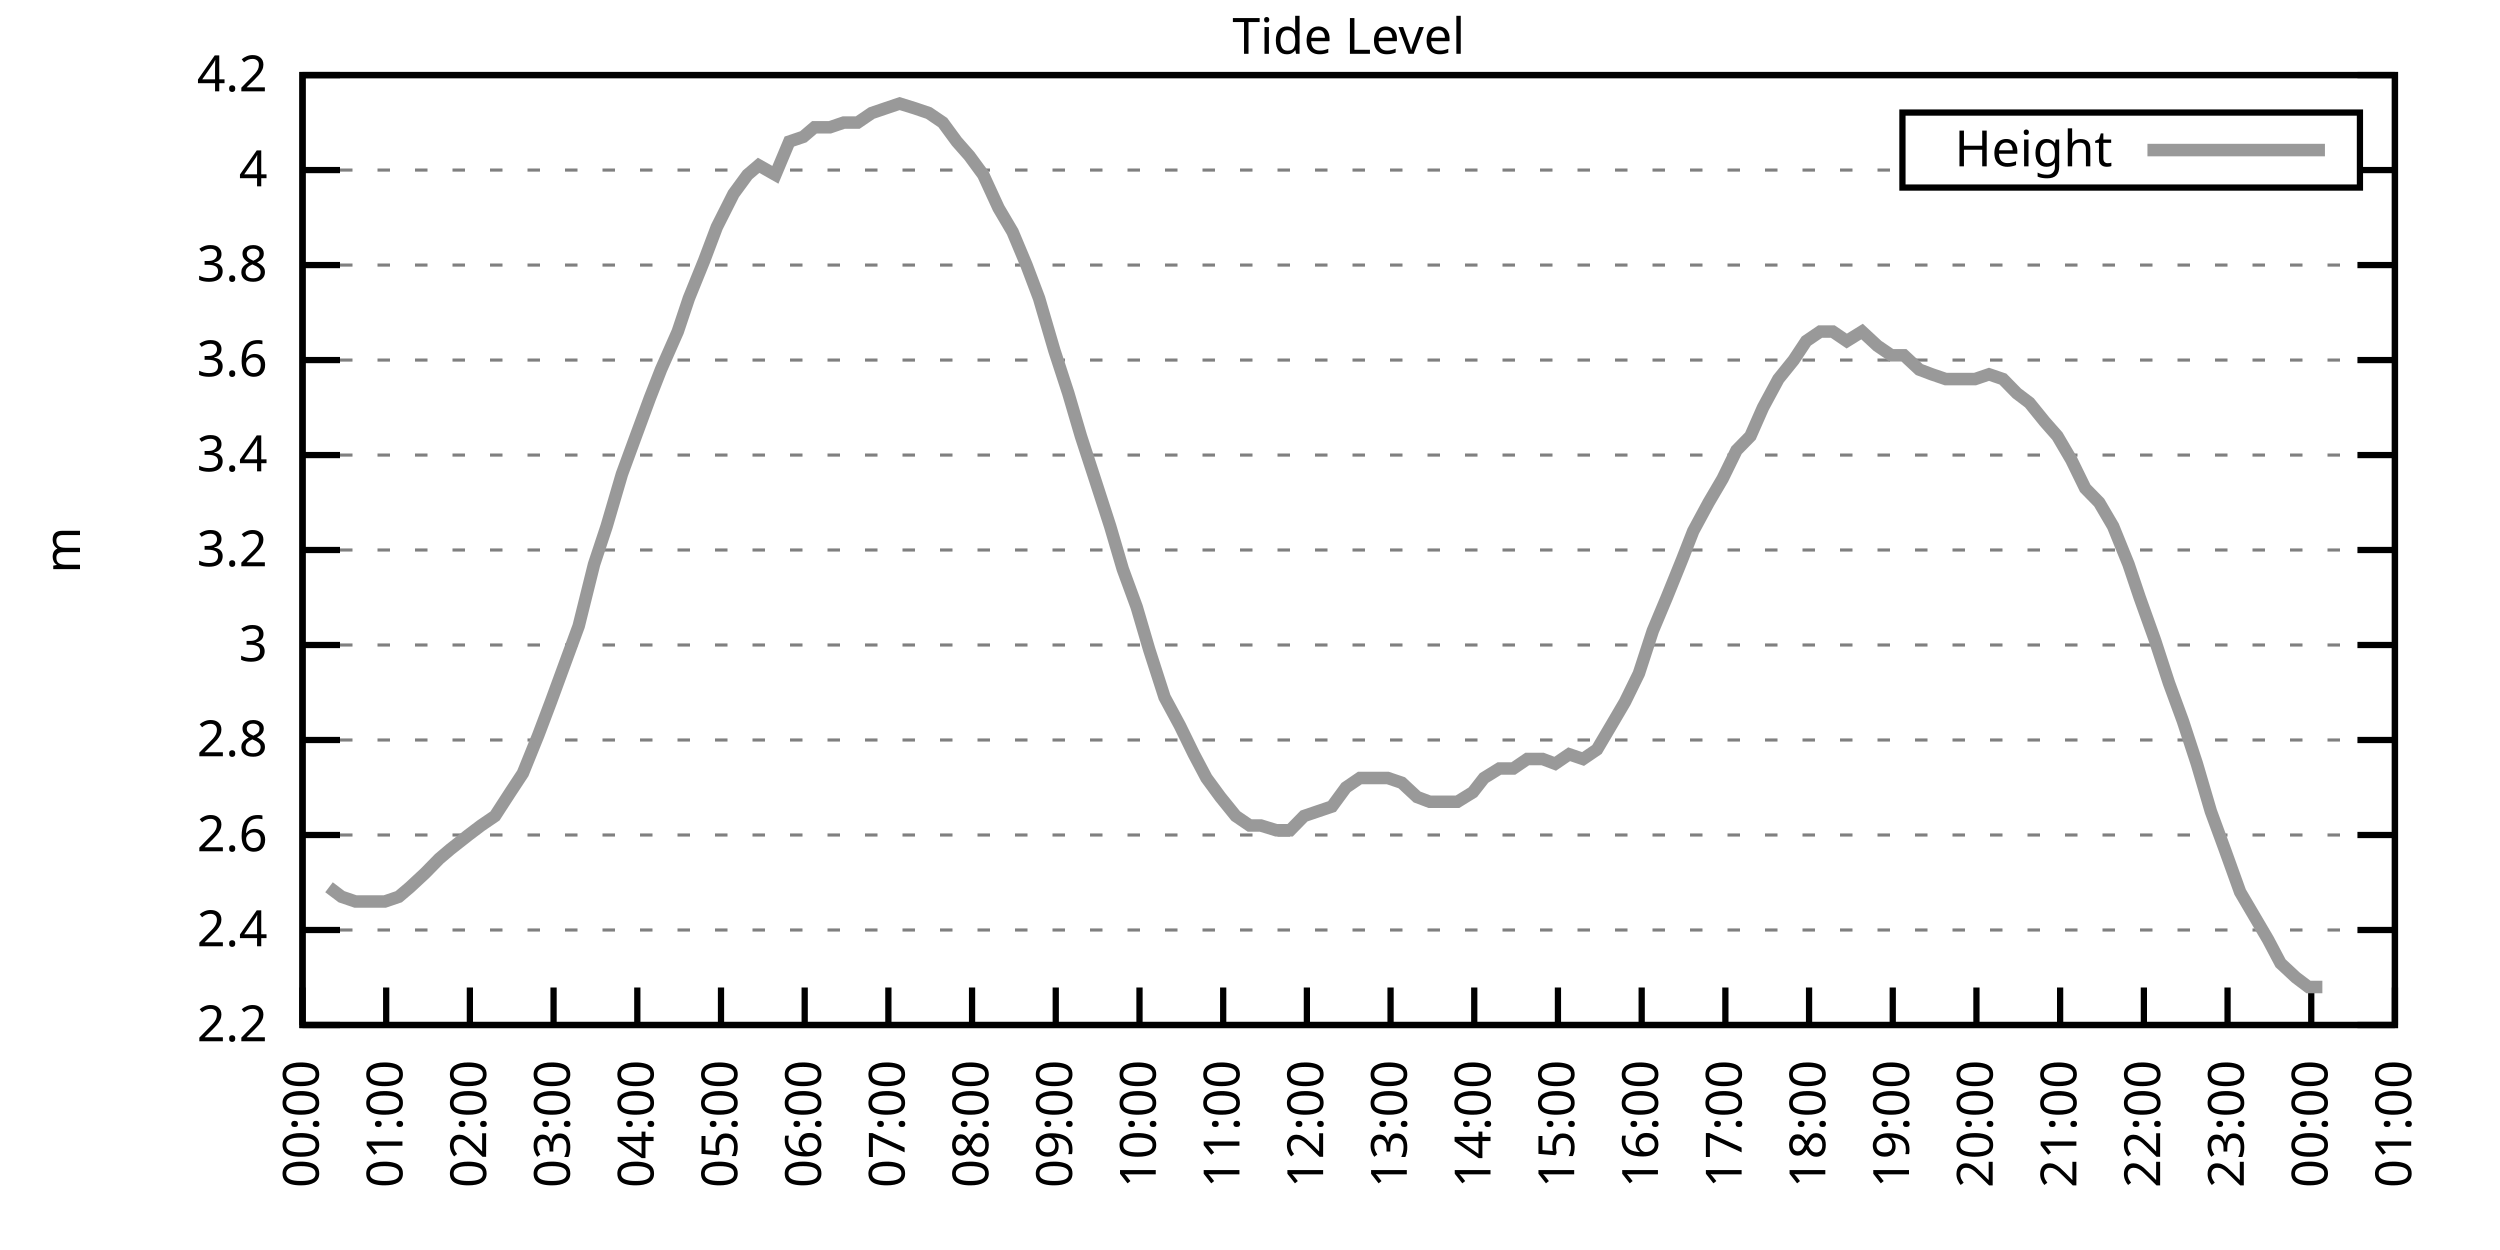
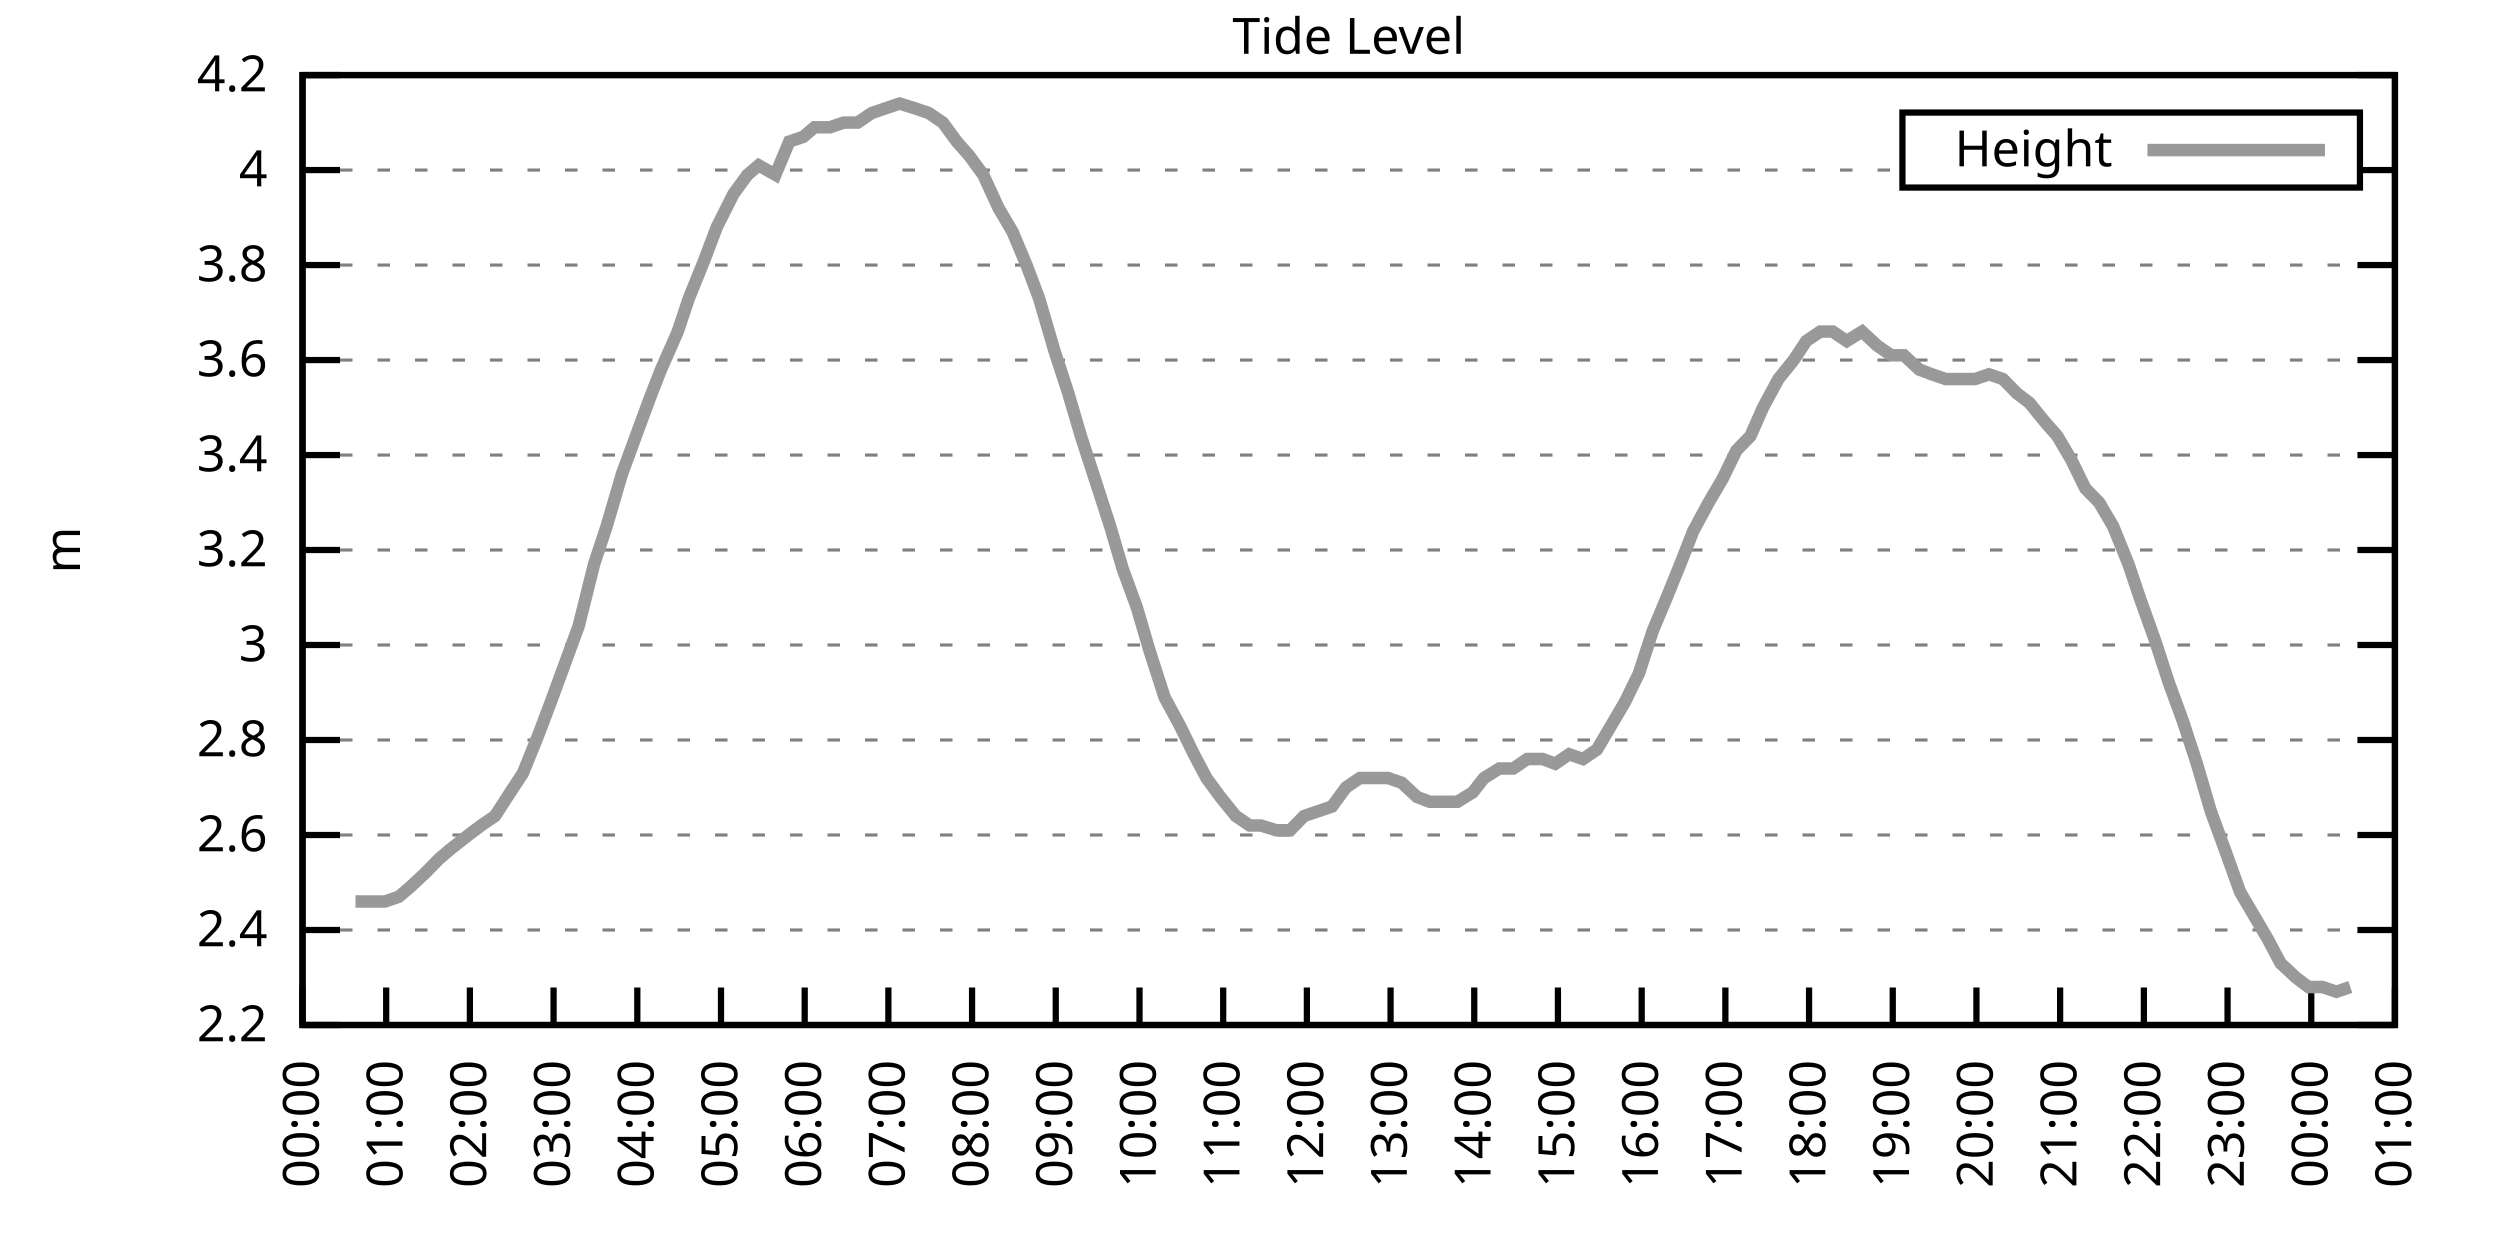
<svg xmlns="http://www.w3.org/2000/svg" xmlns:xlink="http://www.w3.org/1999/xlink" width="400" height="200" viewBox="0 0 400 200">
  <g id="gnuplot_canvas">
    <rect x="0" y="0" width="400" height="200" fill="none" />
    <defs>
      <circle id="gpDot" r="0.5" stroke-width="0.5" stroke="currentColor" />
      <path id="gpPt0" stroke-width="0.333" stroke="currentColor" d="M-1,0 h2 M0,-1 v2" />
      <path id="gpPt1" stroke-width="0.333" stroke="currentColor" d="M-1,-1 L1,1 M1,-1 L-1,1" />
      <path id="gpPt2" stroke-width="0.333" stroke="currentColor" d="M-1,0 L1,0 M0,-1 L0,1 M-1,-1 L1,1 M-1,1 L1,-1" />
      <rect id="gpPt3" stroke-width="0.333" stroke="currentColor" x="-1" y="-1" width="2" height="2" />
      <rect id="gpPt4" stroke-width="0.333" stroke="currentColor" fill="currentColor" x="-1" y="-1" width="2" height="2" />
      <circle id="gpPt5" stroke-width="0.333" stroke="currentColor" cx="0" cy="0" r="1" />
      <use xlink:href="#gpPt5" id="gpPt6" fill="currentColor" stroke="none" />
      <path id="gpPt7" stroke-width="0.333" stroke="currentColor" d="M0,-1.33 L-1.33,0.67 L1.33,0.67 z" />
      <use xlink:href="#gpPt7" id="gpPt8" fill="currentColor" stroke="none" />
      <use xlink:href="#gpPt7" id="gpPt9" stroke="currentColor" transform="rotate(180)" />
      <use xlink:href="#gpPt9" id="gpPt10" fill="currentColor" stroke="none" />
      <use xlink:href="#gpPt3" id="gpPt11" stroke="currentColor" transform="rotate(45)" />
      <use xlink:href="#gpPt11" id="gpPt12" fill="currentColor" stroke="none" />
      <path id="gpPt13" stroke-width="0.333" stroke="currentColor" d="M0,1.330 L1.265,0.411 L0.782,-1.067 L-0.782,-1.076 L-1.265,0.411 z" />
      <use xlink:href="#gpPt13" id="gpPt14" fill="currentColor" stroke="none" />
      <filter id="textbox" filterUnits="objectBoundingBox" x="0" y="0" height="1" width="1">
        <feFlood flood-color="white" flood-opacity="1" result="bgnd" />
        <feComposite in="SourceGraphic" in2="bgnd" operator="atop" />
      </filter>
      <filter id="greybox" filterUnits="objectBoundingBox" x="0" y="0" height="1" width="1">
        <feFlood flood-color="lightgrey" flood-opacity="1" result="grey" />
        <feComposite in="SourceGraphic" in2="grey" operator="atop" />
      </filter>
    </defs>
    <g fill="none" color="white" stroke="currentColor" stroke-width="1.00" stroke-linecap="butt" stroke-linejoin="miter">
</g>
    <g fill="none" color="black" stroke="currentColor" stroke-width="1.00" stroke-linecap="butt" stroke-linejoin="miter">
      <g stroke="none" shape-rendering="crispEdges">
        <polygon fill="rgb(255, 255, 255)" points="48.40,164.00 383.18,164.00 383.18,12.02 48.40,12.02 " />
      </g>
    </g>
    <g fill="none" color="black" stroke="currentColor" stroke-width="1.00" stroke-linecap="butt" stroke-linejoin="miter">
</g>
    <g fill="none" color="black" stroke="black" stroke-width="0.50" stroke-linecap="butt" stroke-linejoin="miter">
</g>
    <g fill="none" color="gray" stroke="currentColor" stroke-width="0.50" stroke-linecap="butt" stroke-linejoin="miter">
      <path stroke="gray" stroke-dasharray="2,4" class="gridline" d="M48.40,164.00 L383.19,164.00  " />
    </g>
    <g fill="none" color="gray" stroke="gray" stroke-width="1.00" stroke-linecap="butt" stroke-linejoin="miter">
</g>
    <g fill="none" color="black" stroke="currentColor" stroke-width="1.00" stroke-linecap="butt" stroke-linejoin="miter">
      <path stroke="black" d="M48.40,164.00 L54.40,164.00 M383.19,164.00 L377.19,164.00  " />
      <g transform="translate(42.80,166.60)" stroke="none" fill="black" font-family="Sans" font-size="8.00" text-anchor="end">
        <text>
          <tspan font-family="Sans"> 2.2</tspan>
        </text>
      </g>
    </g>
    <g fill="none" color="black" stroke="currentColor" stroke-width="1.00" stroke-linecap="butt" stroke-linejoin="miter">
</g>
    <g fill="none" color="black" stroke="black" stroke-width="0.50" stroke-linecap="butt" stroke-linejoin="miter">
</g>
    <g fill="none" color="gray" stroke="currentColor" stroke-width="0.50" stroke-linecap="butt" stroke-linejoin="miter">
      <path stroke="gray" stroke-dasharray="2,4" class="gridline" d="M48.40,148.80 L383.19,148.80  " />
    </g>
    <g fill="none" color="gray" stroke="gray" stroke-width="1.00" stroke-linecap="butt" stroke-linejoin="miter">
</g>
    <g fill="none" color="black" stroke="currentColor" stroke-width="1.00" stroke-linecap="butt" stroke-linejoin="miter">
      <path stroke="black" d="M48.40,148.80 L54.40,148.80 M383.19,148.80 L377.19,148.80  " />
      <g transform="translate(42.80,151.40)" stroke="none" fill="black" font-family="Sans" font-size="8.00" text-anchor="end">
        <text>
          <tspan font-family="Sans"> 2.4</tspan>
        </text>
      </g>
    </g>
    <g fill="none" color="black" stroke="currentColor" stroke-width="1.00" stroke-linecap="butt" stroke-linejoin="miter">
</g>
    <g fill="none" color="black" stroke="black" stroke-width="0.50" stroke-linecap="butt" stroke-linejoin="miter">
</g>
    <g fill="none" color="gray" stroke="currentColor" stroke-width="0.50" stroke-linecap="butt" stroke-linejoin="miter">
      <path stroke="gray" stroke-dasharray="2,4" class="gridline" d="M48.40,133.60 L383.19,133.60  " />
    </g>
    <g fill="none" color="gray" stroke="gray" stroke-width="1.00" stroke-linecap="butt" stroke-linejoin="miter">
</g>
    <g fill="none" color="black" stroke="currentColor" stroke-width="1.00" stroke-linecap="butt" stroke-linejoin="miter">
      <path stroke="black" d="M48.40,133.60 L54.40,133.60 M383.19,133.60 L377.19,133.60  " />
      <g transform="translate(42.80,136.20)" stroke="none" fill="black" font-family="Sans" font-size="8.00" text-anchor="end">
        <text>
          <tspan font-family="Sans"> 2.6</tspan>
        </text>
      </g>
    </g>
    <g fill="none" color="black" stroke="currentColor" stroke-width="1.00" stroke-linecap="butt" stroke-linejoin="miter">
</g>
    <g fill="none" color="black" stroke="black" stroke-width="0.50" stroke-linecap="butt" stroke-linejoin="miter">
</g>
    <g fill="none" color="gray" stroke="currentColor" stroke-width="0.50" stroke-linecap="butt" stroke-linejoin="miter">
      <path stroke="gray" stroke-dasharray="2,4" class="gridline" d="M48.40,118.40 L383.19,118.40  " />
    </g>
    <g fill="none" color="gray" stroke="gray" stroke-width="1.00" stroke-linecap="butt" stroke-linejoin="miter">
</g>
    <g fill="none" color="black" stroke="currentColor" stroke-width="1.00" stroke-linecap="butt" stroke-linejoin="miter">
      <path stroke="black" d="M48.40,118.40 L54.40,118.40 M383.19,118.40 L377.19,118.40  " />
      <g transform="translate(42.80,121.00)" stroke="none" fill="black" font-family="Sans" font-size="8.00" text-anchor="end">
        <text>
          <tspan font-family="Sans"> 2.8</tspan>
        </text>
      </g>
    </g>
    <g fill="none" color="black" stroke="currentColor" stroke-width="1.00" stroke-linecap="butt" stroke-linejoin="miter">
</g>
    <g fill="none" color="black" stroke="black" stroke-width="0.50" stroke-linecap="butt" stroke-linejoin="miter">
</g>
    <g fill="none" color="gray" stroke="currentColor" stroke-width="0.50" stroke-linecap="butt" stroke-linejoin="miter">
      <path stroke="gray" stroke-dasharray="2,4" class="gridline" d="M48.40,103.20 L383.19,103.20  " />
    </g>
    <g fill="none" color="gray" stroke="gray" stroke-width="1.00" stroke-linecap="butt" stroke-linejoin="miter">
</g>
    <g fill="none" color="black" stroke="currentColor" stroke-width="1.00" stroke-linecap="butt" stroke-linejoin="miter">
      <path stroke="black" d="M48.40,103.20 L54.40,103.20 M383.19,103.20 L377.19,103.20  " />
      <g transform="translate(42.80,105.80)" stroke="none" fill="black" font-family="Sans" font-size="8.00" text-anchor="end">
        <text>
          <tspan font-family="Sans"> 3</tspan>
        </text>
      </g>
    </g>
    <g fill="none" color="black" stroke="currentColor" stroke-width="1.00" stroke-linecap="butt" stroke-linejoin="miter">
</g>
    <g fill="none" color="black" stroke="black" stroke-width="0.50" stroke-linecap="butt" stroke-linejoin="miter">
</g>
    <g fill="none" color="gray" stroke="currentColor" stroke-width="0.50" stroke-linecap="butt" stroke-linejoin="miter">
      <path stroke="gray" stroke-dasharray="2,4" class="gridline" d="M48.40,88.00 L383.19,88.00  " />
    </g>
    <g fill="none" color="gray" stroke="gray" stroke-width="1.00" stroke-linecap="butt" stroke-linejoin="miter">
</g>
    <g fill="none" color="black" stroke="currentColor" stroke-width="1.00" stroke-linecap="butt" stroke-linejoin="miter">
      <path stroke="black" d="M48.40,88.00 L54.40,88.00 M383.19,88.00 L377.19,88.00  " />
      <g transform="translate(42.80,90.60)" stroke="none" fill="black" font-family="Sans" font-size="8.00" text-anchor="end">
        <text>
          <tspan font-family="Sans"> 3.2</tspan>
        </text>
      </g>
    </g>
    <g fill="none" color="black" stroke="currentColor" stroke-width="1.00" stroke-linecap="butt" stroke-linejoin="miter">
</g>
    <g fill="none" color="black" stroke="black" stroke-width="0.50" stroke-linecap="butt" stroke-linejoin="miter">
</g>
    <g fill="none" color="gray" stroke="currentColor" stroke-width="0.50" stroke-linecap="butt" stroke-linejoin="miter">
      <path stroke="gray" stroke-dasharray="2,4" class="gridline" d="M48.40,72.81 L383.19,72.81  " />
    </g>
    <g fill="none" color="gray" stroke="gray" stroke-width="1.00" stroke-linecap="butt" stroke-linejoin="miter">
</g>
    <g fill="none" color="black" stroke="currentColor" stroke-width="1.00" stroke-linecap="butt" stroke-linejoin="miter">
      <path stroke="black" d="M48.40,72.81 L54.40,72.81 M383.19,72.81 L377.19,72.81  " />
      <g transform="translate(42.80,75.41)" stroke="none" fill="black" font-family="Sans" font-size="8.00" text-anchor="end">
        <text>
          <tspan font-family="Sans"> 3.4</tspan>
        </text>
      </g>
    </g>
    <g fill="none" color="black" stroke="currentColor" stroke-width="1.00" stroke-linecap="butt" stroke-linejoin="miter">
</g>
    <g fill="none" color="black" stroke="black" stroke-width="0.50" stroke-linecap="butt" stroke-linejoin="miter">
</g>
    <g fill="none" color="gray" stroke="currentColor" stroke-width="0.50" stroke-linecap="butt" stroke-linejoin="miter">
      <path stroke="gray" stroke-dasharray="2,4" class="gridline" d="M48.40,57.61 L383.19,57.61  " />
    </g>
    <g fill="none" color="gray" stroke="gray" stroke-width="1.00" stroke-linecap="butt" stroke-linejoin="miter">
</g>
    <g fill="none" color="black" stroke="currentColor" stroke-width="1.00" stroke-linecap="butt" stroke-linejoin="miter">
      <path stroke="black" d="M48.40,57.61 L54.40,57.61 M383.19,57.61 L377.19,57.61  " />
      <g transform="translate(42.80,60.21)" stroke="none" fill="black" font-family="Sans" font-size="8.00" text-anchor="end">
        <text>
          <tspan font-family="Sans"> 3.6</tspan>
        </text>
      </g>
    </g>
    <g fill="none" color="black" stroke="currentColor" stroke-width="1.00" stroke-linecap="butt" stroke-linejoin="miter">
</g>
    <g fill="none" color="black" stroke="black" stroke-width="0.50" stroke-linecap="butt" stroke-linejoin="miter">
</g>
    <g fill="none" color="gray" stroke="currentColor" stroke-width="0.50" stroke-linecap="butt" stroke-linejoin="miter">
      <path stroke="gray" stroke-dasharray="2,4" class="gridline" d="M48.40,42.41 L383.19,42.41  " />
    </g>
    <g fill="none" color="gray" stroke="gray" stroke-width="1.00" stroke-linecap="butt" stroke-linejoin="miter">
</g>
    <g fill="none" color="black" stroke="currentColor" stroke-width="1.00" stroke-linecap="butt" stroke-linejoin="miter">
      <path stroke="black" d="M48.40,42.41 L54.40,42.41 M383.19,42.41 L377.19,42.41  " />
      <g transform="translate(42.80,45.01)" stroke="none" fill="black" font-family="Sans" font-size="8.00" text-anchor="end">
        <text>
          <tspan font-family="Sans"> 3.8</tspan>
        </text>
      </g>
    </g>
    <g fill="none" color="black" stroke="currentColor" stroke-width="1.00" stroke-linecap="butt" stroke-linejoin="miter">
</g>
    <g fill="none" color="black" stroke="black" stroke-width="0.50" stroke-linecap="butt" stroke-linejoin="miter">
</g>
    <g fill="none" color="gray" stroke="currentColor" stroke-width="0.50" stroke-linecap="butt" stroke-linejoin="miter">
      <path stroke="gray" stroke-dasharray="2,4" class="gridline" d="M48.40,27.21 L304.39,27.21 M377.59,27.21 L383.19,27.21  " />
    </g>
    <g fill="none" color="gray" stroke="gray" stroke-width="1.00" stroke-linecap="butt" stroke-linejoin="miter">
</g>
    <g fill="none" color="black" stroke="currentColor" stroke-width="1.00" stroke-linecap="butt" stroke-linejoin="miter">
      <path stroke="black" d="M48.40,27.21 L54.40,27.21 M383.19,27.21 L377.19,27.21  " />
      <g transform="translate(42.80,29.81)" stroke="none" fill="black" font-family="Sans" font-size="8.00" text-anchor="end">
        <text>
          <tspan font-family="Sans"> 4</tspan>
        </text>
      </g>
    </g>
    <g fill="none" color="black" stroke="currentColor" stroke-width="1.00" stroke-linecap="butt" stroke-linejoin="miter">
</g>
    <g fill="none" color="black" stroke="black" stroke-width="0.50" stroke-linecap="butt" stroke-linejoin="miter">
</g>
    <g fill="none" color="gray" stroke="currentColor" stroke-width="0.50" stroke-linecap="butt" stroke-linejoin="miter">
      <path stroke="gray" stroke-dasharray="2,4" class="gridline" d="M48.40,12.01 L383.19,12.01  " />
    </g>
    <g fill="none" color="gray" stroke="gray" stroke-width="1.00" stroke-linecap="butt" stroke-linejoin="miter">
</g>
    <g fill="none" color="black" stroke="currentColor" stroke-width="1.00" stroke-linecap="butt" stroke-linejoin="miter">
      <path stroke="black" d="M48.40,12.01 L54.40,12.01 M383.19,12.01 L377.19,12.01  " />
      <g transform="translate(42.80,14.61)" stroke="none" fill="black" font-family="Sans" font-size="8.00" text-anchor="end">
        <text>
          <tspan font-family="Sans"> 4.2</tspan>
        </text>
      </g>
    </g>
    <g fill="none" color="black" stroke="currentColor" stroke-width="1.00" stroke-linecap="butt" stroke-linejoin="miter">
      <path stroke="black" d="M48.40,164.00 L48.40,158.00  " />
      <g transform="translate(51.00,169.60) rotate(270.00)" stroke="none" fill="black" font-family="Sans" font-size="8.00" text-anchor="end">
        <text>
          <tspan font-family="Sans">00:00</tspan>
        </text>
      </g>
    </g>
    <g fill="none" color="black" stroke="currentColor" stroke-width="1.00" stroke-linecap="butt" stroke-linejoin="miter">
      <path stroke="black" d="M61.79,164.00 L61.79,158.00  " />
      <g transform="translate(64.39,169.60) rotate(270.00)" stroke="none" fill="black" font-family="Sans" font-size="8.00" text-anchor="end">
        <text>
          <tspan font-family="Sans">01:00</tspan>
        </text>
      </g>
    </g>
    <g fill="none" color="black" stroke="currentColor" stroke-width="1.00" stroke-linecap="butt" stroke-linejoin="miter">
      <path stroke="black" d="M75.18,164.00 L75.18,158.00  " />
      <g transform="translate(77.78,169.60) rotate(270.00)" stroke="none" fill="black" font-family="Sans" font-size="8.00" text-anchor="end">
        <text>
          <tspan font-family="Sans">02:00</tspan>
        </text>
      </g>
    </g>
    <g fill="none" color="black" stroke="currentColor" stroke-width="1.00" stroke-linecap="butt" stroke-linejoin="miter">
      <path stroke="black" d="M88.57,164.00 L88.57,158.00  " />
      <g transform="translate(91.17,169.60) rotate(270.00)" stroke="none" fill="black" font-family="Sans" font-size="8.00" text-anchor="end">
        <text>
          <tspan font-family="Sans">03:00</tspan>
        </text>
      </g>
    </g>
    <g fill="none" color="black" stroke="currentColor" stroke-width="1.00" stroke-linecap="butt" stroke-linejoin="miter">
      <path stroke="black" d="M101.97,164.00 L101.97,158.00  " />
      <g transform="translate(104.57,169.60) rotate(270.00)" stroke="none" fill="black" font-family="Sans" font-size="8.00" text-anchor="end">
        <text>
          <tspan font-family="Sans">04:00</tspan>
        </text>
      </g>
    </g>
    <g fill="none" color="black" stroke="currentColor" stroke-width="1.00" stroke-linecap="butt" stroke-linejoin="miter">
      <path stroke="black" d="M115.36,164.00 L115.36,158.00  " />
      <g transform="translate(117.96,169.60) rotate(270.00)" stroke="none" fill="black" font-family="Sans" font-size="8.00" text-anchor="end">
        <text>
          <tspan font-family="Sans">05:00</tspan>
        </text>
      </g>
    </g>
    <g fill="none" color="black" stroke="currentColor" stroke-width="1.00" stroke-linecap="butt" stroke-linejoin="miter">
      <path stroke="black" d="M128.75,164.00 L128.75,158.00  " />
      <g transform="translate(131.35,169.60) rotate(270.00)" stroke="none" fill="black" font-family="Sans" font-size="8.00" text-anchor="end">
        <text>
          <tspan font-family="Sans">06:00</tspan>
        </text>
      </g>
    </g>
    <g fill="none" color="black" stroke="currentColor" stroke-width="1.00" stroke-linecap="butt" stroke-linejoin="miter">
      <path stroke="black" d="M142.14,164.00 L142.14,158.00  " />
      <g transform="translate(144.74,169.60) rotate(270.00)" stroke="none" fill="black" font-family="Sans" font-size="8.00" text-anchor="end">
        <text>
          <tspan font-family="Sans">07:00</tspan>
        </text>
      </g>
    </g>
    <g fill="none" color="black" stroke="currentColor" stroke-width="1.00" stroke-linecap="butt" stroke-linejoin="miter">
      <path stroke="black" d="M155.53,164.00 L155.53,158.00  " />
      <g transform="translate(158.13,169.60) rotate(270.00)" stroke="none" fill="black" font-family="Sans" font-size="8.00" text-anchor="end">
        <text>
          <tspan font-family="Sans">08:00</tspan>
        </text>
      </g>
    </g>
    <g fill="none" color="black" stroke="currentColor" stroke-width="1.00" stroke-linecap="butt" stroke-linejoin="miter">
      <path stroke="black" d="M168.92,164.00 L168.92,158.00  " />
      <g transform="translate(171.52,169.60) rotate(270.00)" stroke="none" fill="black" font-family="Sans" font-size="8.00" text-anchor="end">
        <text>
          <tspan font-family="Sans">09:00</tspan>
        </text>
      </g>
    </g>
    <g fill="none" color="black" stroke="currentColor" stroke-width="1.00" stroke-linecap="butt" stroke-linejoin="miter">
      <path stroke="black" d="M182.32,164.00 L182.32,158.00  " />
      <g transform="translate(184.92,169.60) rotate(270.00)" stroke="none" fill="black" font-family="Sans" font-size="8.00" text-anchor="end">
        <text>
          <tspan font-family="Sans">10:00</tspan>
        </text>
      </g>
    </g>
    <g fill="none" color="black" stroke="currentColor" stroke-width="1.00" stroke-linecap="butt" stroke-linejoin="miter">
      <path stroke="black" d="M195.71,164.00 L195.71,158.00  " />
      <g transform="translate(198.31,169.60) rotate(270.00)" stroke="none" fill="black" font-family="Sans" font-size="8.00" text-anchor="end">
        <text>
          <tspan font-family="Sans">11:00</tspan>
        </text>
      </g>
    </g>
    <g fill="none" color="black" stroke="currentColor" stroke-width="1.00" stroke-linecap="butt" stroke-linejoin="miter">
      <path stroke="black" d="M209.10,164.00 L209.10,158.00  " />
      <g transform="translate(211.70,169.60) rotate(270.00)" stroke="none" fill="black" font-family="Sans" font-size="8.00" text-anchor="end">
        <text>
          <tspan font-family="Sans">12:00</tspan>
        </text>
      </g>
    </g>
    <g fill="none" color="black" stroke="currentColor" stroke-width="1.00" stroke-linecap="butt" stroke-linejoin="miter">
      <path stroke="black" d="M222.49,164.00 L222.49,158.00  " />
      <g transform="translate(225.09,169.60) rotate(270.00)" stroke="none" fill="black" font-family="Sans" font-size="8.00" text-anchor="end">
        <text>
          <tspan font-family="Sans">13:00</tspan>
        </text>
      </g>
    </g>
    <g fill="none" color="black" stroke="currentColor" stroke-width="1.00" stroke-linecap="butt" stroke-linejoin="miter">
      <path stroke="black" d="M235.88,164.00 L235.88,158.00  " />
      <g transform="translate(238.48,169.60) rotate(270.00)" stroke="none" fill="black" font-family="Sans" font-size="8.00" text-anchor="end">
        <text>
          <tspan font-family="Sans">14:00</tspan>
        </text>
      </g>
    </g>
    <g fill="none" color="black" stroke="currentColor" stroke-width="1.00" stroke-linecap="butt" stroke-linejoin="miter">
      <path stroke="black" d="M249.27,164.00 L249.27,158.00  " />
      <g transform="translate(251.87,169.60) rotate(270.00)" stroke="none" fill="black" font-family="Sans" font-size="8.00" text-anchor="end">
        <text>
          <tspan font-family="Sans">15:00</tspan>
        </text>
      </g>
    </g>
    <g fill="none" color="black" stroke="currentColor" stroke-width="1.00" stroke-linecap="butt" stroke-linejoin="miter">
      <path stroke="black" d="M262.67,164.00 L262.67,158.00  " />
      <g transform="translate(265.27,169.60) rotate(270.00)" stroke="none" fill="black" font-family="Sans" font-size="8.00" text-anchor="end">
        <text>
          <tspan font-family="Sans">16:00</tspan>
        </text>
      </g>
    </g>
    <g fill="none" color="black" stroke="currentColor" stroke-width="1.00" stroke-linecap="butt" stroke-linejoin="miter">
      <path stroke="black" d="M276.06,164.00 L276.06,158.00  " />
      <g transform="translate(278.66,169.60) rotate(270.00)" stroke="none" fill="black" font-family="Sans" font-size="8.00" text-anchor="end">
        <text>
          <tspan font-family="Sans">17:00</tspan>
        </text>
      </g>
    </g>
    <g fill="none" color="black" stroke="currentColor" stroke-width="1.00" stroke-linecap="butt" stroke-linejoin="miter">
      <path stroke="black" d="M289.45,164.00 L289.45,158.00  " />
      <g transform="translate(292.05,169.60) rotate(270.00)" stroke="none" fill="black" font-family="Sans" font-size="8.00" text-anchor="end">
        <text>
          <tspan font-family="Sans">18:00</tspan>
        </text>
      </g>
    </g>
    <g fill="none" color="black" stroke="currentColor" stroke-width="1.00" stroke-linecap="butt" stroke-linejoin="miter">
      <path stroke="black" d="M302.84,164.00 L302.84,158.00  " />
      <g transform="translate(305.44,169.60) rotate(270.00)" stroke="none" fill="black" font-family="Sans" font-size="8.00" text-anchor="end">
        <text>
          <tspan font-family="Sans">19:00</tspan>
        </text>
      </g>
    </g>
    <g fill="none" color="black" stroke="currentColor" stroke-width="1.00" stroke-linecap="butt" stroke-linejoin="miter">
      <path stroke="black" d="M316.23,164.00 L316.23,158.00  " />
      <g transform="translate(318.83,169.60) rotate(270.00)" stroke="none" fill="black" font-family="Sans" font-size="8.00" text-anchor="end">
        <text>
          <tspan font-family="Sans">20:00</tspan>
        </text>
      </g>
    </g>
    <g fill="none" color="black" stroke="currentColor" stroke-width="1.00" stroke-linecap="butt" stroke-linejoin="miter">
      <path stroke="black" d="M329.62,164.00 L329.62,158.00  " />
      <g transform="translate(332.22,169.60) rotate(270.00)" stroke="none" fill="black" font-family="Sans" font-size="8.00" text-anchor="end">
        <text>
          <tspan font-family="Sans">21:00</tspan>
        </text>
      </g>
    </g>
    <g fill="none" color="black" stroke="currentColor" stroke-width="1.00" stroke-linecap="butt" stroke-linejoin="miter">
      <path stroke="black" d="M343.02,164.00 L343.02,158.00  " />
      <g transform="translate(345.62,169.60) rotate(270.00)" stroke="none" fill="black" font-family="Sans" font-size="8.00" text-anchor="end">
        <text>
          <tspan font-family="Sans">22:00</tspan>
        </text>
      </g>
    </g>
    <g fill="none" color="black" stroke="currentColor" stroke-width="1.00" stroke-linecap="butt" stroke-linejoin="miter">
      <path stroke="black" d="M356.41,164.00 L356.41,158.00  " />
      <g transform="translate(359.01,169.60) rotate(270.00)" stroke="none" fill="black" font-family="Sans" font-size="8.00" text-anchor="end">
        <text>
          <tspan font-family="Sans">23:00</tspan>
        </text>
      </g>
    </g>
    <g fill="none" color="black" stroke="currentColor" stroke-width="1.00" stroke-linecap="butt" stroke-linejoin="miter">
      <path stroke="black" d="M369.80,164.00 L369.80,158.00  " />
      <g transform="translate(372.40,169.60) rotate(270.00)" stroke="none" fill="black" font-family="Sans" font-size="8.00" text-anchor="end">
        <text>
          <tspan font-family="Sans">00:00</tspan>
        </text>
      </g>
    </g>
    <g fill="none" color="black" stroke="currentColor" stroke-width="1.00" stroke-linecap="butt" stroke-linejoin="miter">
      <path stroke="black" d="M383.19,164.00 L383.19,158.00  " />
      <g transform="translate(385.79,169.60) rotate(270.00)" stroke="none" fill="black" font-family="Sans" font-size="8.00" text-anchor="end">
        <text>
          <tspan font-family="Sans">01:00</tspan>
        </text>
      </g>
    </g>
    <g fill="none" color="black" stroke="currentColor" stroke-width="1.00" stroke-linecap="butt" stroke-linejoin="miter">
</g>
    <g fill="none" color="black" stroke="currentColor" stroke-width="1.00" stroke-linecap="butt" stroke-linejoin="miter">
      <path stroke="black" d="M48.40,12.01 L48.40,164.00 L383.19,164.00 L383.19,12.01 L48.40,12.01 Z  " />
    </g>
    <g fill="none" color="black" stroke="currentColor" stroke-width="1.00" stroke-linecap="butt" stroke-linejoin="miter">
</g>
    <g fill="none" color="black" stroke="currentColor" stroke-width="1.00" stroke-linecap="butt" stroke-linejoin="miter">
      <path stroke="black" d="M304.39,30.01 L304.39,18.01 L377.59,18.01 L377.59,30.01 L304.39,30.01 Z  " />
    </g>
    <g id="Tide_level_plot_1">
      <g fill="none" color="white" stroke="black" stroke-width="2.00" stroke-linecap="butt" stroke-linejoin="miter">
</g>
      <g fill="none" color="black" stroke="currentColor" stroke-width="2.00" stroke-linecap="butt" stroke-linejoin="miter">
        <g transform="translate(337.99,26.61)" stroke="none" fill="black" font-family="Sans" font-size="8.00" text-anchor="end">
          <text>
            <tspan font-family="Sans">Height</tspan>
          </text>
        </g>
      </g>
      <g fill="none" color="black" stroke="currentColor" stroke-width="2.00" stroke-linecap="butt" stroke-linejoin="miter">
-         <path stroke="rgb(153, 153, 153)" d="M343.59,24.01 L371.99,24.01 M52.64,141.96 L54.65,143.48 L56.88,144.24 L59.34,144.24 L61.57,144.24 L63.80,143.48   L65.59,141.96 L68.04,139.68 L70.27,137.40 L72.06,135.88 L74.96,133.60 L76.97,132.08 L79.20,130.56 L81.66,126.76   L83.66,123.72 L86.12,117.64 L88.13,112.32 L90.36,106.24 L92.59,100.16 L95.05,90.28 L97.06,84.21 L99.51,75.85   L101.74,69.77 L103.98,63.69 L105.76,59.13 L108.44,53.05 L110.22,47.73 L112.68,41.65 L114.69,36.33 L117.37,31.01   L119.60,27.97 L121.38,26.45 L124.06,27.97 L126.29,22.65 L128.53,21.89 L130.31,20.37 L132.77,20.37 L135.00,19.61   L137.23,19.61 L139.46,18.09 L141.69,17.33 L143.93,16.57 L146.38,17.33 L148.61,18.09 L150.85,19.61 L153.08,22.65   L155.09,24.93 L157.32,27.97 L159.77,33.29 L162.01,37.09 L164.24,42.41 L166.25,47.73 L168.70,56.09 L170.93,62.93   L172.94,69.77 L175.17,76.61 L177.63,84.21 L179.64,91.04 L181.87,97.12 L183.88,103.96 L186.33,111.56 L188.79,116.12   L191.02,120.68 L193.03,124.48 L195.26,127.52 L197.72,130.56 L199.95,132.08 L201.73,132.08 L204.19,132.84 L206.42,132.84   L208.65,130.56 L210.88,129.80 L213.12,129.04 L215.35,126.00 L217.58,124.48 L219.81,124.48 L222.04,124.48 L224.28,125.24   L226.73,127.52 L228.74,128.28 L231.20,128.28 L233.20,128.28 L235.66,126.76 L237.44,124.48 L239.90,122.96 L242.13,122.96   L244.36,121.44 L246.82,121.44 L248.83,122.20 L251.06,120.68 L253.29,121.44 L255.52,119.92 L257.76,116.12 L259.99,112.32   L262.22,107.76 L264.45,100.92 L266.68,95.60 L269.14,89.52 L270.92,84.97 L273.38,80.41 L275.61,76.61 L277.84,72.05   L280.07,69.77 L282.08,65.21 L284.54,60.65 L286.99,57.61 L289.00,54.57 L291.23,53.05 L293.24,53.05 L295.48,54.57   L297.93,53.05 L300.39,55.33 L302.62,56.85 L304.63,56.85 L307.08,59.13 L309.09,59.89 L311.32,60.65 L313.55,60.65   L316.01,60.65 L318.24,59.89 L320.47,60.65 L322.70,62.93 L324.71,64.45 L327.17,67.49 L329.18,69.77 L331.41,73.57   L333.64,78.13 L335.87,80.41 L338.10,84.21 L340.56,90.28 L342.35,95.60 L344.80,102.44 L347.03,109.28 L349.26,115.36   L351.50,122.20 L353.73,129.80 L355.96,135.88 L358.42,142.72 L360.65,146.52 L362.88,150.32 L364.89,154.12 L367.34,156.40   L369.35,157.92 L371.58,157.92  " />
+         <path stroke="rgb(153, 153, 153)" d="M343.59,24.01 L371.99,24.01 M56.88,144.24 L59.34,144.24 L61.57,144.24 L63.80,143.48 L65.59,141.96 L68.04,139.68   L70.27,137.40 L72.06,135.88 L74.96,133.60 L76.97,132.08 L79.20,130.56 L81.66,126.76 L83.66,123.72 L86.12,117.64   L88.13,112.32 L90.36,106.24 L92.59,100.16 L95.05,90.28 L97.06,84.21 L99.51,75.85 L101.74,69.77 L103.98,63.69   L105.76,59.13 L108.44,53.05 L110.22,47.73 L112.68,41.65 L114.69,36.33 L117.37,31.01 L119.60,27.97 L121.38,26.45   L124.06,27.97 L126.29,22.65 L128.53,21.89 L130.31,20.37 L132.77,20.37 L135.00,19.61 L137.23,19.61 L139.46,18.09   L141.69,17.33 L143.93,16.57 L146.38,17.33 L148.61,18.09 L150.85,19.61 L153.08,22.65 L155.09,24.93 L157.32,27.97   L159.77,33.29 L162.01,37.09 L164.24,42.41 L166.25,47.73 L168.70,56.09 L170.93,62.93 L172.94,69.77 L175.17,76.61   L177.63,84.21 L179.64,91.04 L181.87,97.12 L183.88,103.96 L186.33,111.56 L188.79,116.12 L191.02,120.68 L193.03,124.48   L195.26,127.52 L197.72,130.56 L199.95,132.08 L201.73,132.08 L204.19,132.84 L206.42,132.84 L208.65,130.56 L210.88,129.80   L213.12,129.04 L215.35,126.00 L217.58,124.48 L219.81,124.48 L222.04,124.48 L224.28,125.24 L226.73,127.52 L228.74,128.28   L231.20,128.28 L233.20,128.28 L235.66,126.76 L237.44,124.48 L239.90,122.96 L242.13,122.96 L244.36,121.44 L246.82,121.44   L248.83,122.20 L251.06,120.68 L253.29,121.44 L255.52,119.92 L257.76,116.12 L259.99,112.32 L262.22,107.76 L264.45,100.92   L266.68,95.60 L269.14,89.52 L270.92,84.97 L273.38,80.41 L275.61,76.61 L277.84,72.05 L280.07,69.77 L282.08,65.21   L284.54,60.65 L286.99,57.61 L289.00,54.57 L291.23,53.05 L293.24,53.05 L295.48,54.57 L297.93,53.05 L300.39,55.33   L302.62,56.85 L304.63,56.85 L307.08,59.13 L309.09,59.89 L311.32,60.65 L313.55,60.65 L316.01,60.65 L318.24,59.89   L320.47,60.65 L322.70,62.93 L324.71,64.45 L327.17,67.49 L329.18,69.77 L331.41,73.57 L333.64,78.13 L335.87,80.41   L338.10,84.21 L340.56,90.28 L342.35,95.60 L344.80,102.44 L347.03,109.28 L349.26,115.36 L351.50,122.20 L353.73,129.80   L355.96,135.88 L358.42,142.72 L360.65,146.52 L362.88,150.32 L364.89,154.12 L367.34,156.40 L369.35,157.92 L371.58,157.92   L373.82,158.68 L376.05,157.92  " />
      </g>
    </g>
    <g fill="none" color="black" stroke="currentColor" stroke-width="2.00" stroke-linecap="butt" stroke-linejoin="miter">
</g>
    <g fill="none" color="black" stroke="black" stroke-width="1.00" stroke-linecap="butt" stroke-linejoin="miter">
</g>
    <g fill="none" color="black" stroke="currentColor" stroke-width="1.00" stroke-linecap="butt" stroke-linejoin="miter">
      <path stroke="black" d="M48.40,12.01 L48.40,164.00 L383.19,164.00 L383.19,12.01 L48.40,12.01 Z  " />
      <g transform="translate(12.80,88.01) rotate(270.00)" stroke="none" fill="black" font-family="Sans" font-size="8.00" text-anchor="middle">
        <text>
          <tspan font-family="Sans">m</tspan>
        </text>
      </g>
    </g>
    <g fill="none" color="black" stroke="currentColor" stroke-width="1.00" stroke-linecap="butt" stroke-linejoin="miter">
</g>
    <g fill="none" color="black" stroke="currentColor" stroke-width="1.00" stroke-linecap="butt" stroke-linejoin="miter">
      <g transform="translate(215.79,8.61)" stroke="none" fill="black" font-family="Sans" font-size="8.00" text-anchor="middle">
        <text>
          <tspan font-family="Sans">Tide Level</tspan>
        </text>
      </g>
    </g>
    <g fill="none" color="black" stroke="currentColor" stroke-width="1.00" stroke-linecap="butt" stroke-linejoin="miter">
</g>
  </g>
</svg>
